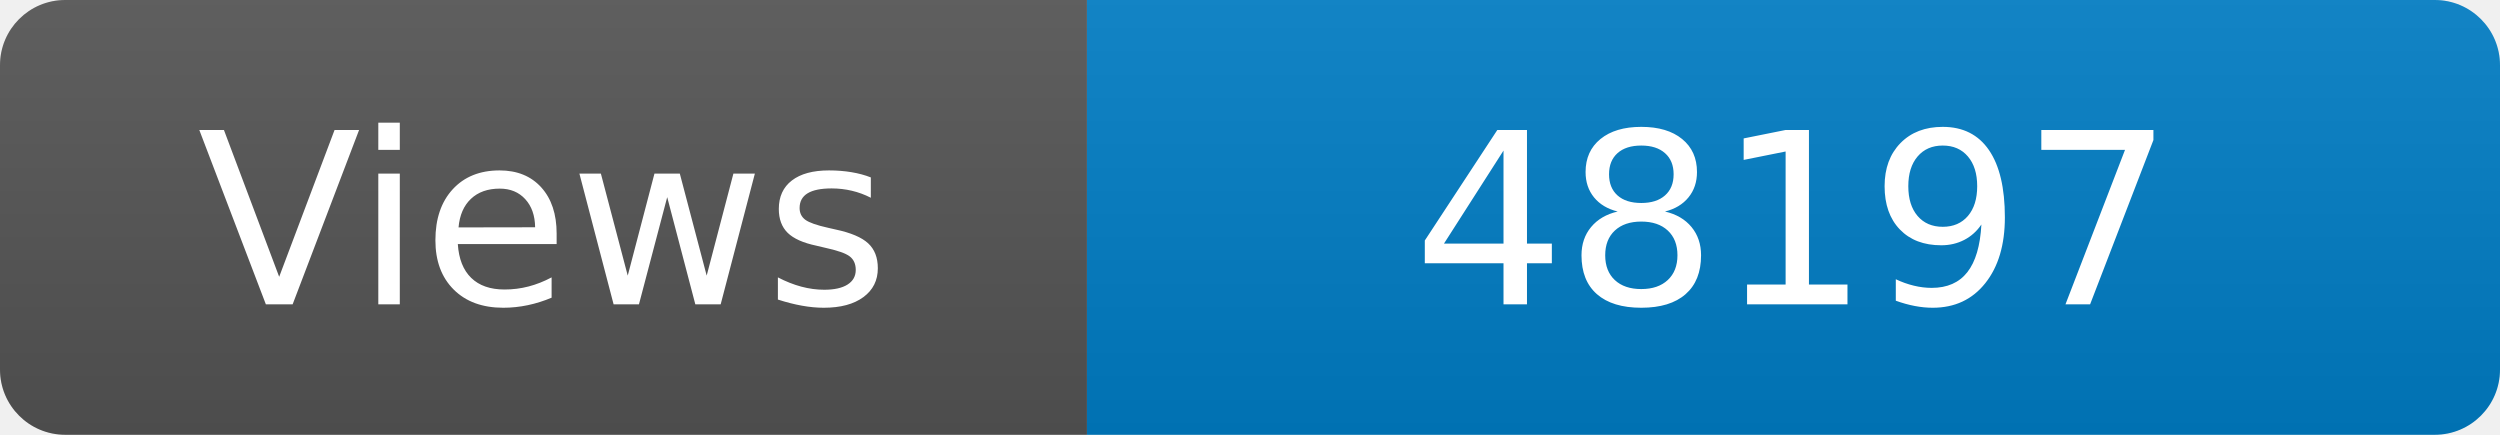
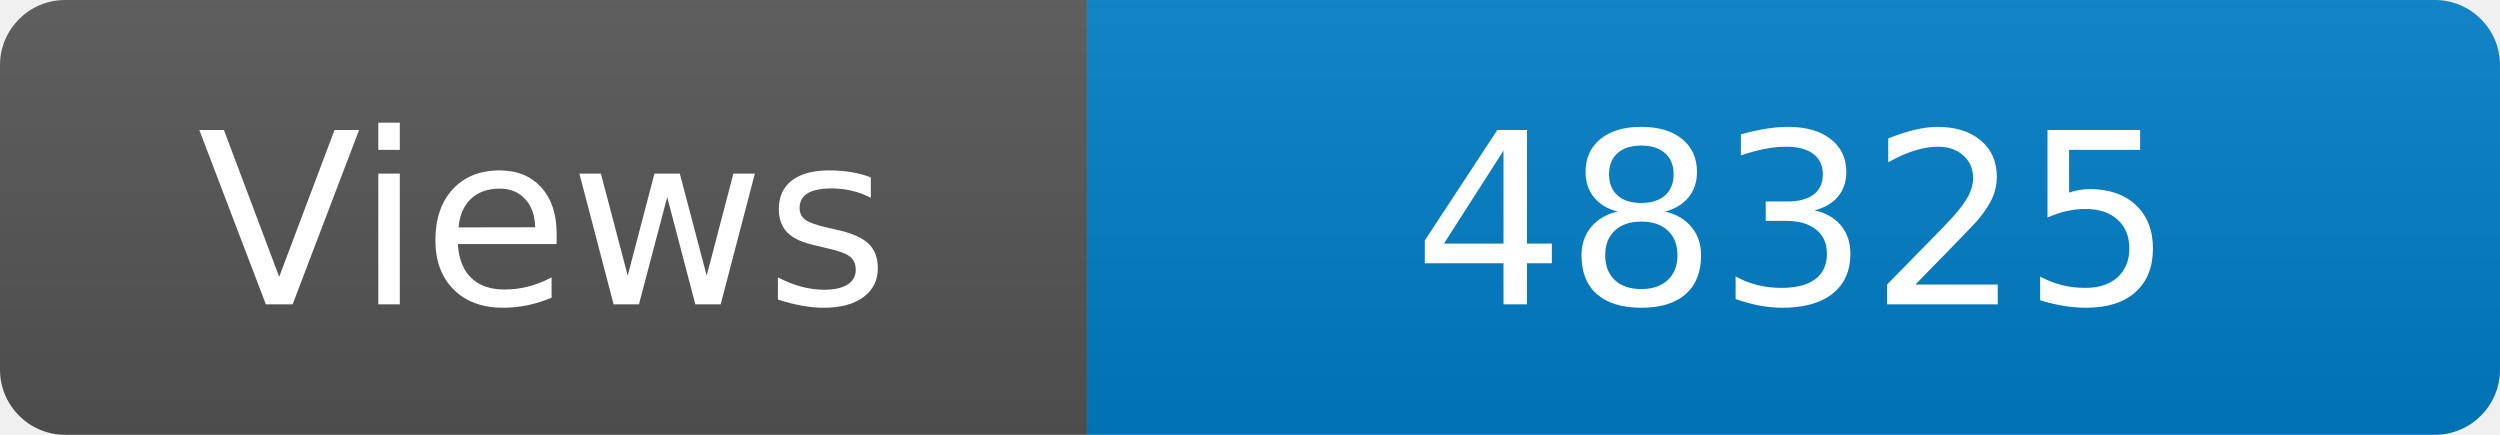
<svg xmlns="http://www.w3.org/2000/svg" width="115" height="20" role="img" aria-label="Maintained?: yes">
  <linearGradient id="s" x2="0" y2="100%">
    <stop offset="0" stop-color="#bbb" stop-opacity=".1" />
    <stop offset="1" stop-opacity=".1" />
  </linearGradient>
  <clipPath id="r">
    <rect width="115" height="20" rx="3" fill="#fff" />
  </clipPath>
  <g clip-path="url(#r)">
    <rect width="50" height="20" fill="#555" />
    <rect x="50" width="160" height="20" fill="#007ec6" />
    <rect width="115" height="20" fill="url(#s)" />
  </g>
  <g fill="#fff" text-anchor="middle" font-family="Verdana,Geneva,DejaVu Sans,sans-serif" font-size="110">
    <text x="250" y="140" transform="scale(.1)" fill="#fff">Views</text>
-     <text x="825" y="140" transform="scale(.1)" fill="#fff">48197</text>
+     <text x="825" y="140" transform="scale(.1)" fill="#fff">48325</text>
  </g>
</svg>
